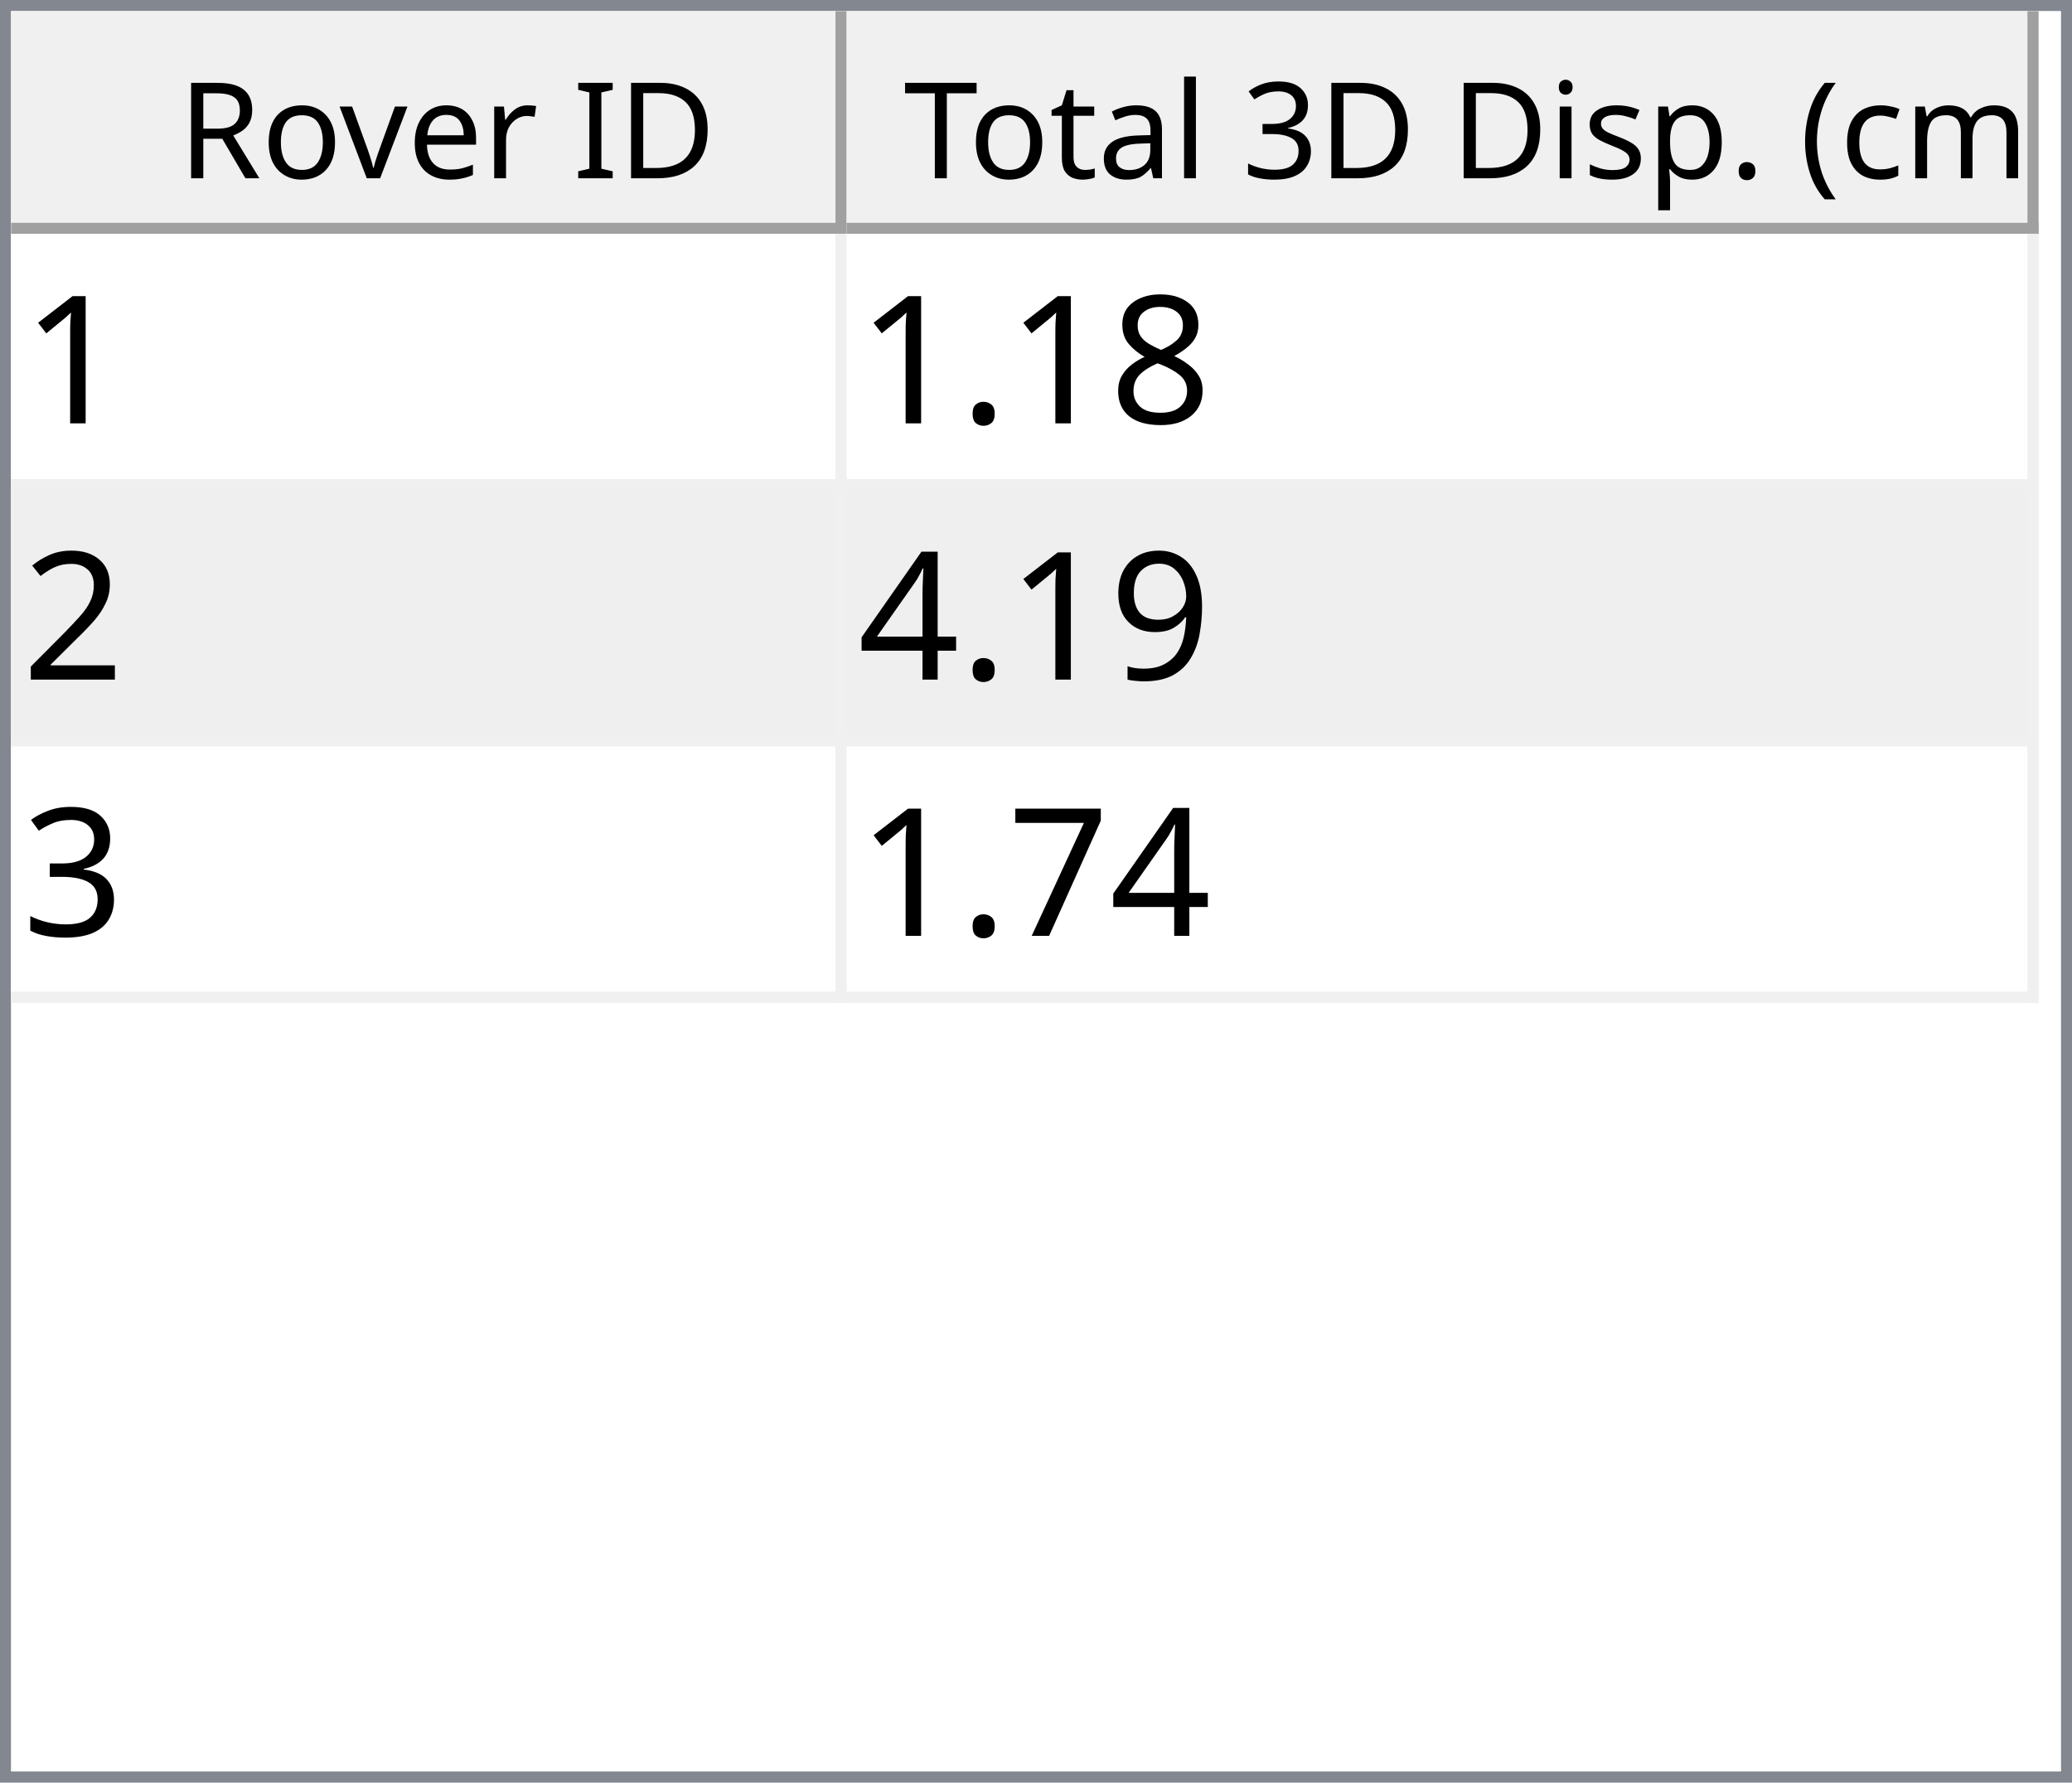
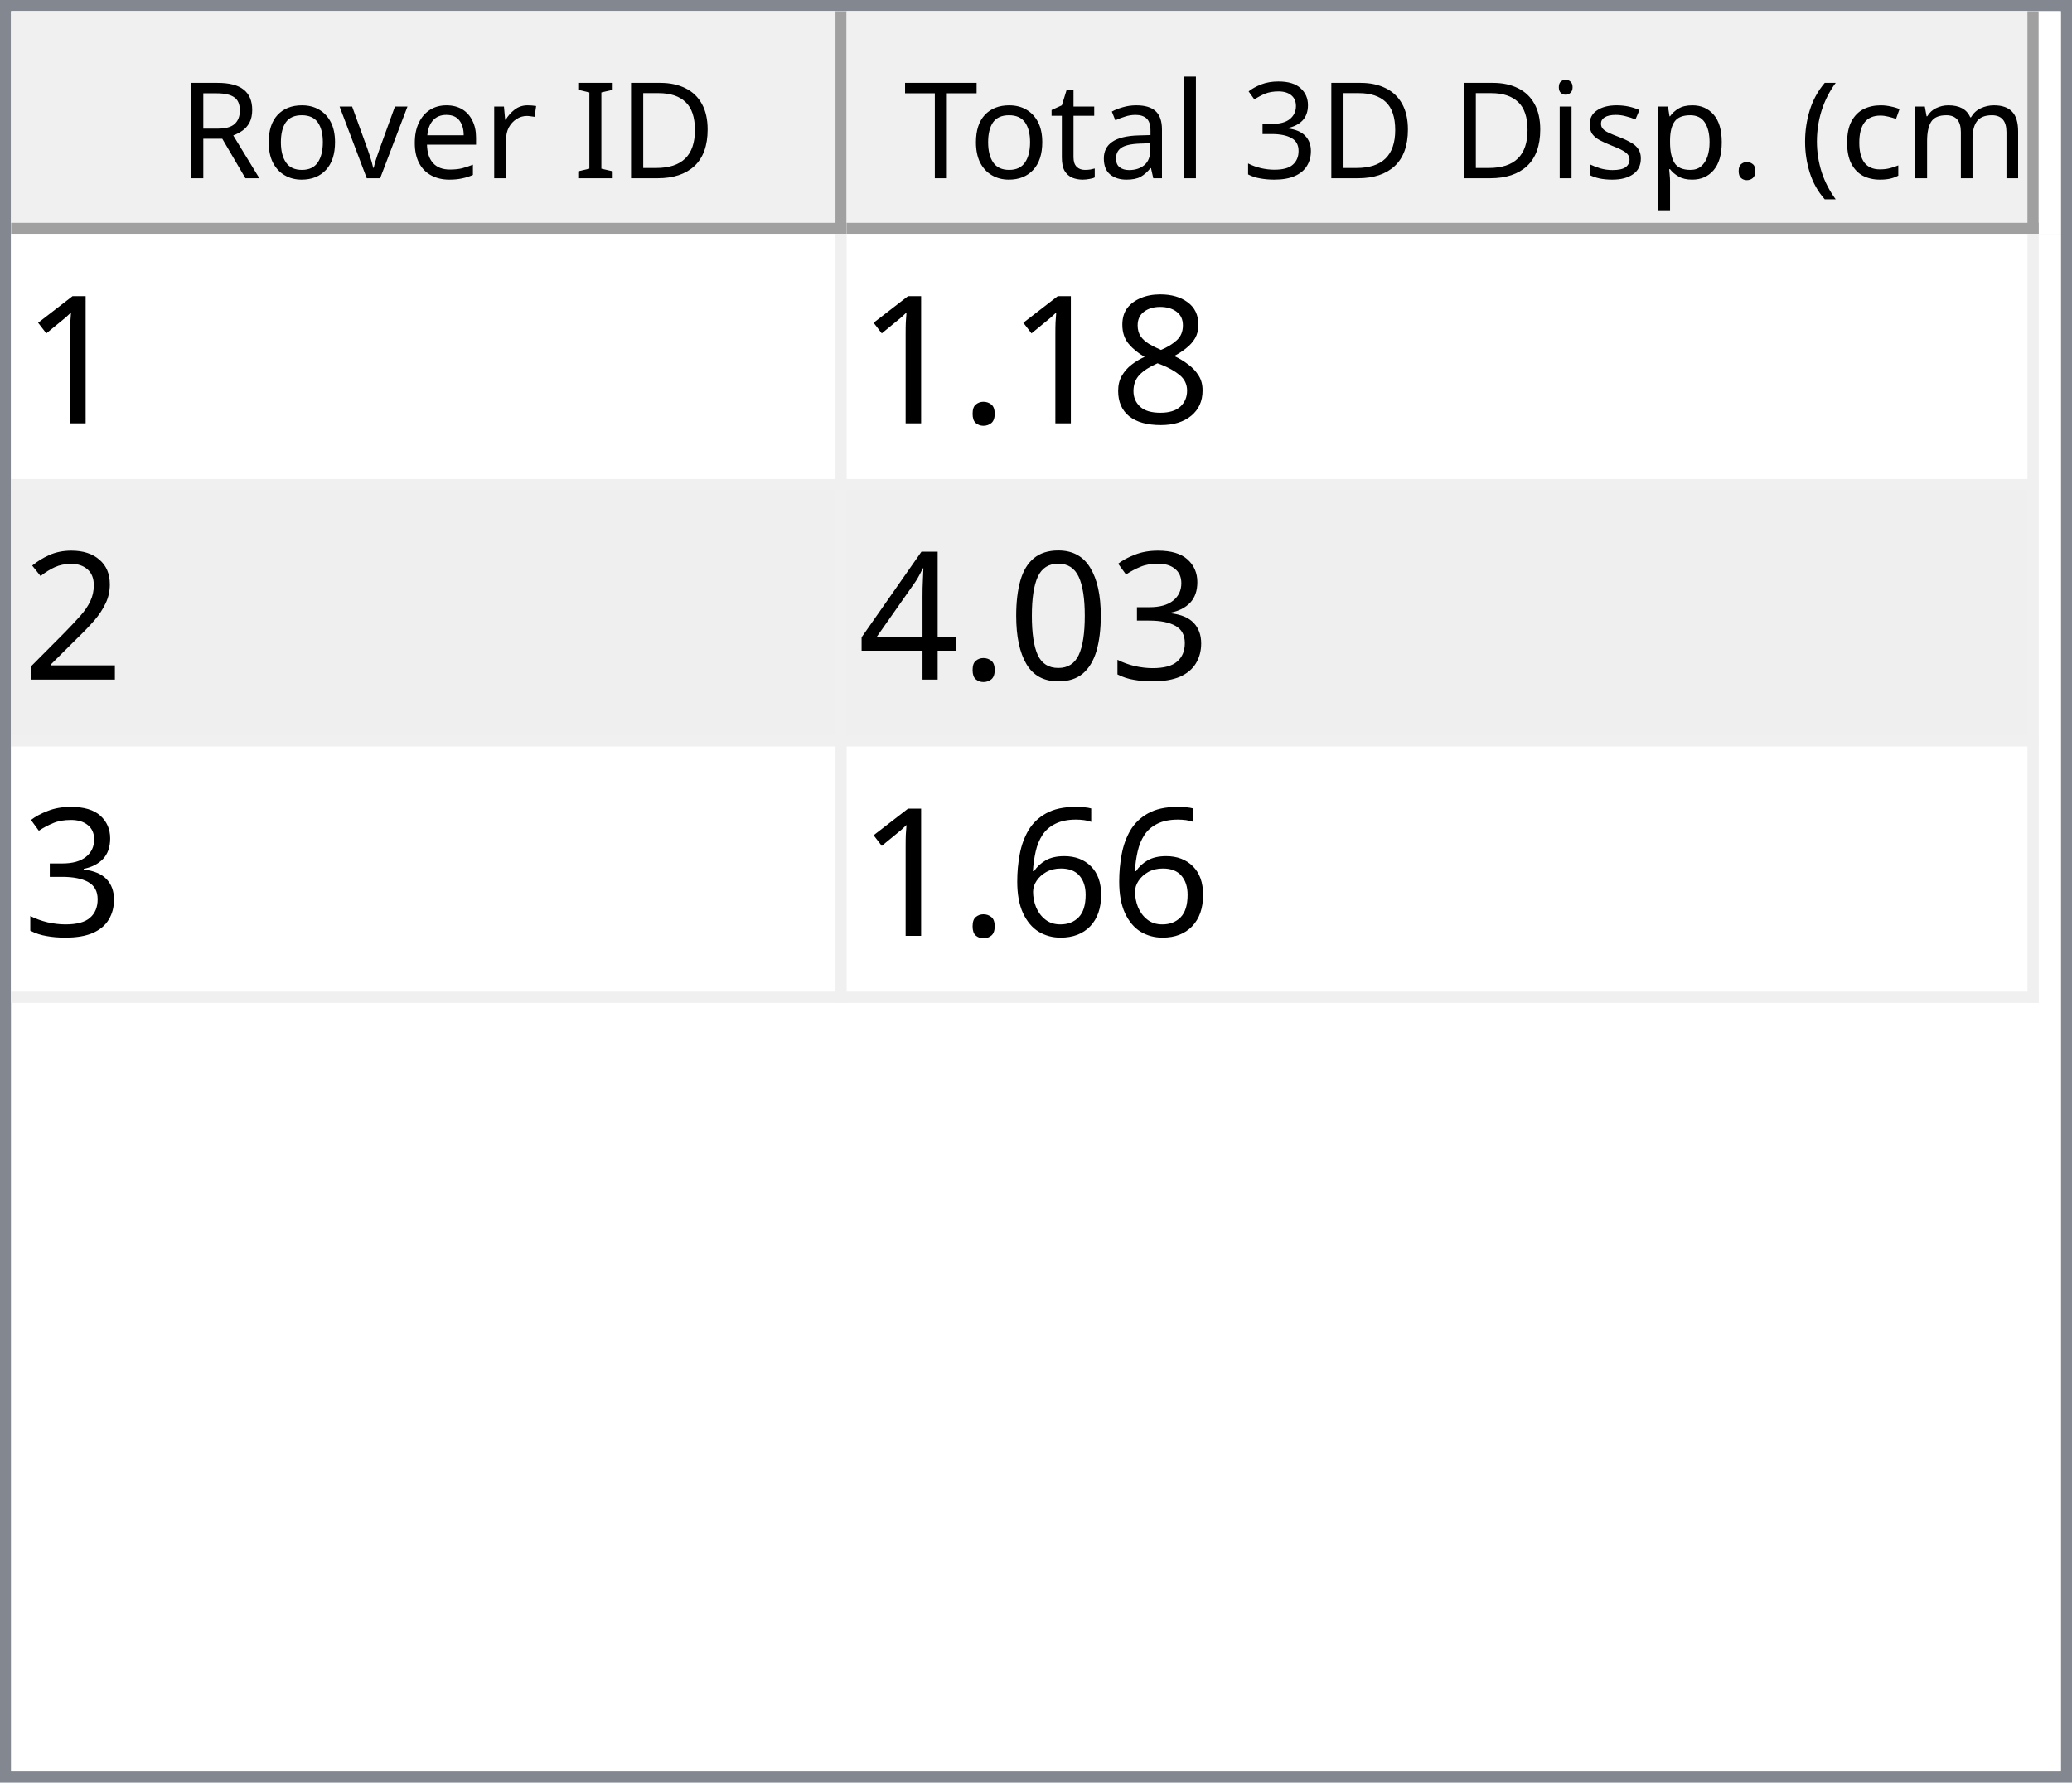
<svg xmlns="http://www.w3.org/2000/svg" style="fill-opacity:1; color-rendering:auto; color-interpolation:auto; text-rendering:auto; stroke:black; stroke-linecap:square; stroke-miterlimit:10; shape-rendering:auto; stroke-opacity:1; fill:black; stroke-dasharray:none; font-weight:normal; stroke-width:1; font-family:'Dialog'; font-style:normal; stroke-linejoin:miter; font-size:12px; stroke-dashoffset:0; image-rendering:auto;" width="186" height="160">
  <defs id="genericDefs" />
  <g>
    <defs id="defs1">
      <clipPath clipPathUnits="userSpaceOnUse" id="clipPath1">
        <path d="M0 0 L186 0 L186 160 L0 160 L0 0 Z" />
      </clipPath>
      <clipPath clipPathUnits="userSpaceOnUse" id="clipPath2">
        <path d="M0 0 L0 160 L186 160 L186 0 Z" />
      </clipPath>
      <clipPath clipPathUnits="userSpaceOnUse" id="clipPath3">
        <path d="M0 0 L0 20 L184 20 L184 0 Z" />
      </clipPath>
      <clipPath clipPathUnits="userSpaceOnUse" id="clipPath4">
        <path d="M0 0 L0 20 L75 20 L75 0 Z" />
      </clipPath>
      <clipPath clipPathUnits="userSpaceOnUse" id="clipPath5">
        <path d="M1 1 L1 19 L74 19 L74 1 Z" />
      </clipPath>
      <clipPath clipPathUnits="userSpaceOnUse" id="clipPath6">
        <path d="M0 0 L0 18 L73 18 L73 0 Z" />
      </clipPath>
      <clipPath clipPathUnits="userSpaceOnUse" id="clipPath7">
        <path d="M-0.5 -0.5 L-0.5 19.5 L74.5 19.5 L74.5 -0.5 Z" />
      </clipPath>
      <clipPath clipPathUnits="userSpaceOnUse" id="clipPath8">
        <path d="M0 0 L0 20 L107 20 L107 0 Z" />
      </clipPath>
      <clipPath clipPathUnits="userSpaceOnUse" id="clipPath9">
        <path d="M1 1 L1 19 L106 19 L106 1 Z" />
      </clipPath>
      <clipPath clipPathUnits="userSpaceOnUse" id="clipPath10">
        <path d="M0 0 L0 18 L105 18 L105 0 Z" />
      </clipPath>
      <clipPath clipPathUnits="userSpaceOnUse" id="clipPath11">
        <path d="M-0.5 -0.5 L-0.5 19.5 L106.5 19.5 L106.5 -0.5 Z" />
      </clipPath>
      <clipPath clipPathUnits="userSpaceOnUse" id="clipPath12">
        <path d="M0 0 L0 138 L184 138 L184 0 Z" />
      </clipPath>
      <clipPath clipPathUnits="userSpaceOnUse" id="clipPath13">
        <path d="M0 0 L0 69 L182 69 L182 0 Z" />
      </clipPath>
      <clipPath clipPathUnits="userSpaceOnUse" id="clipPath14">
        <path d="M-0.5 -0.5 L-0.5 68.5 L181.5 68.5 L181.5 -0.5 Z" />
      </clipPath>
      <clipPath clipPathUnits="userSpaceOnUse" id="clipPath15">
        <path d="M0 0 L0 22 L74 22 L74 0 Z" />
      </clipPath>
      <clipPath clipPathUnits="userSpaceOnUse" id="clipPath16">
        <path d="M0 0 L0 22 L106 22 L106 0 Z" />
      </clipPath>
      <font horiz-adv-x="64.551" id="font1">
        <font-face ascent="107.91" descent="25.098" units-per-em="100" style="font-style:normal; font-family:Segoe UI; font-weight:normal;" />
        <missing-glyph horiz-adv-x="64.551" d="M8.109 0 L8.109 68.266 L56.453 68.266 L56.453 0 L8.109 0 ZM15.328 7.234 L49.219 7.234 L49.219 61.031 L15.328 61.031 L15.328 7.234 Z" />
        <glyph unicode="D" horiz-adv-x="70.117" d="M9.188 0 L9.188 70.016 L28.516 70.016 Q65.531 70.016 65.531 35.891 Q65.531 19.672 55.25 9.836 Q44.969 0 27.734 0 L9.188 0 ZM17.391 62.594 L17.391 7.422 L27.828 7.422 Q41.609 7.422 49.273 14.797 Q56.938 22.172 56.938 35.688 Q56.938 62.594 28.328 62.594 L17.391 62.594 Z" />
        <glyph unicode="I" horiz-adv-x="26.611" d="M17.391 0 L9.188 0 L9.188 70.016 L17.391 70.016 L17.391 0 Z" />
        <glyph unicode=" " horiz-adv-x="27.393" d="" />
        <glyph unicode="r" horiz-adv-x="34.766" d="M34.188 41.891 Q32.078 43.5 28.125 43.5 Q23 43.5 19.555 38.672 Q16.109 33.844 16.109 25.484 L16.109 0 L8.109 0 L8.109 50 L16.109 50 L16.109 39.703 L16.312 39.703 Q18.016 44.969 21.531 47.922 Q25.047 50.875 29.391 50.875 Q32.516 50.875 34.188 50.203 L34.188 41.891 Z" />
        <glyph unicode="e" horiz-adv-x="52.295" d="M48.297 23 L12.984 23 Q13.188 14.656 17.484 10.109 Q21.781 5.562 29.297 5.562 Q37.75 5.562 44.828 11.141 L44.828 3.609 Q38.234 -1.172 27.391 -1.172 Q16.797 -1.172 10.742 5.641 Q4.688 12.453 4.688 24.812 Q4.688 36.469 11.305 43.82 Q17.922 51.172 27.734 51.172 Q37.547 51.172 42.922 44.828 Q48.297 38.484 48.297 27.203 L48.297 23 ZM40.094 29.781 Q40.047 36.719 36.75 40.578 Q33.453 44.438 27.594 44.438 Q21.922 44.438 17.969 40.383 Q14.016 36.328 13.094 29.781 L40.094 29.781 Z" />
        <glyph unicode="v" horiz-adv-x="47.9" d="M47.406 50 L27.484 0 L19.625 0 L0.688 50 L9.469 50 L22.172 13.672 Q23.578 9.672 23.922 6.688 L24.125 6.688 Q24.609 10.453 25.688 13.484 L38.969 50 L47.406 50 Z" />
        <glyph unicode="o" horiz-adv-x="58.594" d="M29 -1.172 Q17.922 -1.172 11.305 5.836 Q4.688 12.844 4.688 24.422 Q4.688 37.016 11.57 44.094 Q18.453 51.172 30.172 51.172 Q41.359 51.172 47.633 44.289 Q53.906 37.406 53.906 25.203 Q53.906 13.234 47.141 6.031 Q40.375 -1.172 29 -1.172 ZM29.594 44.438 Q21.875 44.438 17.383 39.188 Q12.891 33.938 12.891 24.703 Q12.891 15.828 17.43 10.695 Q21.969 5.562 29.594 5.562 Q37.359 5.562 41.531 10.594 Q45.703 15.625 45.703 24.906 Q45.703 34.281 41.531 39.359 Q37.359 44.438 29.594 44.438 Z" />
        <glyph unicode="R" horiz-adv-x="59.814" d="M59.375 0 L49.609 0 L37.891 19.625 Q36.281 22.359 34.766 24.289 Q33.25 26.219 31.664 27.438 Q30.078 28.656 28.25 29.219 Q26.422 29.781 24.125 29.781 L17.391 29.781 L17.391 0 L9.188 0 L9.188 70.016 L30.078 70.016 Q34.672 70.016 38.555 68.867 Q42.438 67.719 45.289 65.375 Q48.141 63.031 49.758 59.547 Q51.375 56.062 51.375 51.375 Q51.375 47.703 50.273 44.656 Q49.172 41.609 47.148 39.211 Q45.125 36.812 42.266 35.133 Q39.406 33.453 35.844 32.516 L35.844 32.328 Q37.594 31.547 38.891 30.547 Q40.188 29.547 41.359 28.18 Q42.531 26.812 43.68 25.078 Q44.828 23.344 46.234 21.047 L59.375 0 ZM17.391 62.594 L17.391 37.203 L28.516 37.203 Q31.594 37.203 34.203 38.133 Q36.812 39.062 38.719 40.797 Q40.625 42.531 41.703 45.047 Q42.781 47.562 42.781 50.688 Q42.781 56.297 39.141 59.445 Q35.5 62.594 28.609 62.594 L17.391 62.594 Z" />
        <glyph unicode=")" horiz-adv-x="30.176" d="M8.297 -15.922 L1.172 -15.922 Q16.406 2.344 16.406 26.812 Q16.406 51.469 1.078 70.016 L8.297 70.016 Q23.531 52.156 23.531 26.703 Q23.531 1.375 8.297 -15.922 Z" />
        <glyph unicode="m" horiz-adv-x="86.133" d="M79.109 0 L71.094 0 L71.094 28.719 Q71.094 37.016 68.531 40.727 Q65.969 44.438 59.906 44.438 Q54.781 44.438 51.195 39.75 Q47.609 35.062 47.609 28.516 L47.609 0 L39.594 0 L39.594 29.688 Q39.594 44.438 28.219 44.438 Q22.953 44.438 19.531 40.016 Q16.109 35.594 16.109 28.516 L16.109 0 L8.109 0 L8.109 50 L16.109 50 L16.109 42.094 L16.312 42.094 Q21.625 51.172 31.844 51.172 Q36.969 51.172 40.773 48.312 Q44.578 45.453 46 40.828 Q51.562 51.172 62.594 51.172 Q79.109 51.172 79.109 30.812 L79.109 0 Z" />
        <glyph unicode="c" horiz-adv-x="46.191" d="M42.188 2.297 Q36.422 -1.172 28.516 -1.172 Q17.828 -1.172 11.258 5.789 Q4.688 12.75 4.688 23.828 Q4.688 36.188 11.766 43.68 Q18.844 51.172 30.672 51.172 Q37.25 51.172 42.281 48.734 L42.281 40.531 Q36.719 44.438 30.375 44.438 Q22.703 44.438 17.797 38.945 Q12.891 33.453 12.891 24.516 Q12.891 15.719 17.508 10.641 Q22.125 5.562 29.891 5.562 Q36.422 5.562 42.188 9.906 L42.188 2.297 Z" />
        <glyph unicode="(" horiz-adv-x="30.176" d="M29.109 -15.922 L21.969 -15.922 Q6.844 1.375 6.844 26.703 Q6.844 52.156 21.969 70.016 L29.203 70.016 Q13.875 51.469 13.875 26.812 Q13.875 2.344 29.109 -15.922 Z" />
        <glyph unicode="." horiz-adv-x="21.68" d="M10.891 -1.078 Q8.641 -1.078 7.055 0.539 Q5.469 2.156 5.469 4.391 Q5.469 6.641 7.055 8.273 Q8.641 9.906 10.891 9.906 Q13.188 9.906 14.797 8.273 Q16.406 6.641 16.406 4.391 Q16.406 2.156 14.797 0.539 Q13.188 -1.078 10.891 -1.078 Z" />
        <glyph unicode="p" horiz-adv-x="58.789" d="M16.312 7.234 L16.109 7.234 L16.109 -23 L8.109 -23 L8.109 50 L16.109 50 L16.109 41.219 L16.312 41.219 Q22.219 51.172 33.594 51.172 Q43.266 51.172 48.688 44.461 Q54.109 37.75 54.109 26.469 Q54.109 13.922 48 6.375 Q41.891 -1.172 31.297 -1.172 Q21.578 -1.172 16.312 7.234 ZM16.109 27.391 L16.109 20.406 Q16.109 14.203 20.141 9.883 Q24.172 5.562 30.375 5.562 Q37.641 5.562 41.773 11.133 Q45.906 16.703 45.906 26.609 Q45.906 34.969 42.047 39.703 Q38.188 44.438 31.594 44.438 Q24.609 44.438 20.359 39.578 Q16.109 34.719 16.109 27.391 Z" />
        <glyph unicode="s" horiz-adv-x="42.432" d="M5.078 1.812 L5.078 10.406 Q11.625 5.562 19.484 5.562 Q30.031 5.562 30.031 12.594 Q30.031 14.594 29.125 15.992 Q28.219 17.391 26.68 18.461 Q25.141 19.531 23.07 20.383 Q21 21.234 18.609 22.172 Q15.281 23.484 12.766 24.828 Q10.25 26.172 8.57 27.859 Q6.891 29.547 6.031 31.695 Q5.172 33.844 5.172 36.719 Q5.172 40.234 6.789 42.945 Q8.406 45.656 11.086 47.484 Q13.766 49.312 17.211 50.242 Q20.656 51.172 24.312 51.172 Q30.812 51.172 35.938 48.922 L35.938 40.828 Q30.422 44.438 23.25 44.438 Q21 44.438 19.195 43.922 Q17.391 43.406 16.094 42.477 Q14.797 41.547 14.086 40.258 Q13.375 38.969 13.375 37.406 Q13.375 35.453 14.086 34.133 Q14.797 32.812 16.164 31.789 Q17.531 30.766 19.484 29.938 Q21.438 29.109 23.922 28.125 Q27.25 26.859 29.883 25.516 Q32.516 24.172 34.375 22.484 Q36.234 20.797 37.234 18.602 Q38.234 16.406 38.234 13.375 Q38.234 9.672 36.602 6.938 Q34.969 4.203 32.234 2.398 Q29.5 0.594 25.93 -0.289 Q22.359 -1.172 18.453 -1.172 Q10.75 -1.172 5.078 1.812 Z" />
        <glyph unicode="i" horiz-adv-x="24.219" d="M12.203 62.703 Q10.062 62.703 8.547 64.164 Q7.031 65.625 7.031 67.875 Q7.031 70.125 8.547 71.609 Q10.062 73.094 12.203 73.094 Q14.406 73.094 15.945 71.609 Q17.484 70.125 17.484 67.875 Q17.484 65.719 15.945 64.211 Q14.406 62.703 12.203 62.703 ZM16.109 0 L8.109 0 L8.109 50 L16.109 50 L16.109 0 Z" />
        <glyph unicode="3" horiz-adv-x="53.906" d="M46.531 19.828 Q46.531 15.094 44.75 11.211 Q42.969 7.328 39.719 4.57 Q36.469 1.812 31.93 0.297 Q27.391 -1.219 21.922 -1.219 Q11.922 -1.219 6 2.594 L6 11.188 Q13.094 5.609 22.219 5.609 Q25.875 5.609 28.828 6.539 Q31.781 7.469 33.906 9.227 Q36.031 10.984 37.18 13.477 Q38.328 15.969 38.328 19.094 Q38.328 32.812 18.797 32.812 L12.984 32.812 L12.984 39.594 L18.5 39.594 Q35.797 39.594 35.797 52.484 Q35.797 64.406 22.609 64.406 Q15.188 64.406 8.688 59.422 L8.688 67.188 Q15.375 71.188 24.609 71.188 Q29 71.188 32.57 69.969 Q36.141 68.75 38.68 66.555 Q41.219 64.359 42.609 61.281 Q44 58.203 44 54.5 Q44 40.672 30.031 36.719 L30.031 36.531 Q33.594 36.141 36.625 34.797 Q39.656 33.453 41.852 31.305 Q44.047 29.156 45.289 26.25 Q46.531 23.344 46.531 19.828 Z" />
        <glyph unicode="l" horiz-adv-x="24.219" d="M16.109 0 L8.109 0 L8.109 74.031 L16.109 74.031 L16.109 0 Z" />
        <glyph unicode="a" horiz-adv-x="50.879" d="M43.891 0 L35.891 0 L35.891 7.812 L35.688 7.812 Q30.469 -1.172 20.312 -1.172 Q12.844 -1.172 8.617 2.781 Q4.391 6.734 4.391 13.281 Q4.391 27.297 20.906 29.594 L35.891 31.688 Q35.891 44.438 25.594 44.438 Q16.547 44.438 9.281 38.281 L9.281 46.484 Q16.656 51.172 26.266 51.172 Q43.891 51.172 43.891 32.516 L43.891 0 ZM35.891 25.297 L23.828 23.641 Q18.266 22.859 15.43 20.875 Q12.594 18.891 12.594 13.875 Q12.594 10.203 15.211 7.883 Q17.828 5.562 22.172 5.562 Q28.125 5.562 32.008 9.742 Q35.891 13.922 35.891 20.312 L35.891 25.297 Z" />
        <glyph unicode="t" horiz-adv-x="33.887" d="M31.297 0.484 Q28.469 -1.078 23.828 -1.078 Q10.688 -1.078 10.688 13.578 L10.688 43.172 L2.094 43.172 L2.094 50 L10.688 50 L10.688 62.203 L18.703 64.797 L18.703 50 L31.297 50 L31.297 43.172 L18.703 43.172 L18.703 14.984 Q18.703 9.969 20.414 7.82 Q22.125 5.672 26.078 5.672 Q29.109 5.672 31.297 7.328 L31.297 0.484 Z" />
        <glyph unicode="T" horiz-adv-x="52.393" d="M50.594 62.594 L30.375 62.594 L30.375 0 L22.172 0 L22.172 62.594 L2 62.594 L2 70.016 L50.594 70.016 L50.594 62.594 Z" />
      </font>
      <font horiz-adv-x="75.0" id="font2">
        <font-face ascent="100.537" descent="21.973" units-per-em="100" style="font-style:normal; font-family:sans-serif; font-weight:normal;" />
        <missing-glyph horiz-adv-x="75.0" d="M12.5 0 L12.5 62.5 L62.5 62.5 L62.5 0 L12.5 0 ZM14.062 1.562 L60.938 1.562 L60.938 60.938 L14.062 60.938 L14.062 1.562 Z" />
        <glyph unicode="1" horiz-adv-x="55.615" d="M37.25 0 L28.469 0 L28.469 56 Q25.297 52.984 20.141 49.953 Q14.984 46.922 10.891 45.406 L10.891 53.906 Q18.266 57.375 23.781 62.305 Q29.297 67.234 31.594 71.875 L37.25 71.875 L37.25 0 Z" />
        <glyph unicode="8" horiz-adv-x="55.615" d="M17.672 38.812 Q12.203 40.828 9.57 44.539 Q6.938 48.25 6.938 53.422 Q6.938 61.234 12.555 66.555 Q18.172 71.875 27.484 71.875 Q36.859 71.875 42.578 66.43 Q48.297 60.984 48.297 53.172 Q48.297 48.188 45.68 44.508 Q43.062 40.828 37.75 38.812 Q44.344 36.672 47.781 31.883 Q51.219 27.094 51.219 20.453 Q51.219 11.281 44.727 5.031 Q38.234 -1.219 27.641 -1.219 Q17.047 -1.219 10.547 5.055 Q4.047 11.328 4.047 20.703 Q4.047 27.688 7.594 32.398 Q11.141 37.109 17.672 38.812 ZM15.922 53.719 Q15.922 48.641 19.195 45.414 Q22.469 42.188 27.688 42.188 Q32.766 42.188 36.016 45.383 Q39.266 48.578 39.266 53.219 Q39.266 58.062 35.914 61.359 Q32.562 64.656 27.594 64.656 Q22.562 64.656 19.242 61.43 Q15.922 58.203 15.922 53.719 ZM13.094 20.656 Q13.094 16.891 14.875 13.375 Q16.656 9.859 20.172 7.93 Q23.688 6 27.734 6 Q34.031 6 38.133 10.055 Q42.234 14.109 42.234 20.359 Q42.234 26.703 38.016 30.859 Q33.797 35.016 27.438 35.016 Q21.234 35.016 17.164 30.914 Q13.094 26.812 13.094 20.656 Z" />
        <glyph unicode="." horiz-adv-x="27.783" d="M9.078 0 L9.078 10.016 L19.094 10.016 L19.094 0 L9.078 0 Z" />
        <glyph unicode="2" horiz-adv-x="55.615" d="M50.344 8.453 L50.344 0 L3.031 0 Q2.938 3.172 4.047 6.109 Q5.859 10.938 9.836 15.625 Q13.812 20.312 21.344 26.469 Q33.016 36.031 37.117 41.625 Q41.219 47.219 41.219 52.203 Q41.219 57.422 37.477 61.008 Q33.734 64.594 27.734 64.594 Q21.391 64.594 17.578 60.789 Q13.766 56.984 13.719 50.25 L4.688 51.172 Q5.609 61.281 11.664 66.578 Q17.719 71.875 27.938 71.875 Q38.234 71.875 44.242 66.164 Q50.25 60.453 50.25 52 Q50.25 47.703 48.492 43.555 Q46.734 39.406 42.656 34.812 Q38.578 30.219 29.109 22.219 Q21.188 15.578 18.945 13.211 Q16.703 10.844 15.234 8.453 L50.344 8.453 Z" />
-         <glyph unicode="9" horiz-adv-x="55.615" d="M5.469 16.547 L13.922 17.328 Q14.984 11.375 18.016 8.688 Q21.047 6 25.781 6 Q29.828 6 32.883 7.859 Q35.938 9.719 37.891 12.82 Q39.844 15.922 41.164 21.195 Q42.484 26.469 42.484 31.938 Q42.484 32.516 42.438 33.688 Q39.797 29.5 35.234 26.883 Q30.672 24.266 25.344 24.266 Q16.453 24.266 10.305 30.711 Q4.156 37.156 4.156 47.703 Q4.156 58.594 10.578 65.234 Q17 71.875 26.656 71.875 Q33.641 71.875 39.43 68.117 Q45.219 64.359 48.219 57.398 Q51.219 50.438 51.219 37.25 Q51.219 23.531 48.242 15.406 Q45.266 7.281 39.383 3.031 Q33.5 -1.219 25.594 -1.219 Q17.188 -1.219 11.867 3.445 Q6.547 8.109 5.469 16.547 ZM41.453 48.141 Q41.453 55.719 37.43 60.156 Q33.406 64.594 27.734 64.594 Q21.875 64.594 17.531 59.812 Q13.188 55.031 13.188 47.406 Q13.188 40.578 17.312 36.305 Q21.438 32.031 27.484 32.031 Q33.594 32.031 37.523 36.305 Q41.453 40.578 41.453 48.141 Z" />
+         <glyph unicode="3" horiz-adv-x="55.615" d="M4.203 18.891 L12.984 20.062 Q14.5 12.594 18.141 9.297 Q21.781 6 27 6 Q33.203 6 37.477 10.297 Q41.75 14.594 41.75 20.953 Q41.75 27 37.797 30.93 Q33.844 34.859 27.734 34.859 Q25.25 34.859 21.531 33.891 L22.516 41.609 Q23.391 41.5 23.922 41.5 Q29.547 41.5 34.039 44.43 Q38.531 47.359 38.531 53.469 Q38.531 58.297 35.258 61.477 Q31.984 64.656 26.812 64.656 Q21.688 64.656 18.266 61.43 Q14.844 58.203 13.875 51.766 L5.078 53.328 Q6.688 62.156 12.398 67.016 Q18.109 71.875 26.609 71.875 Q32.469 71.875 37.398 69.359 Q42.328 66.844 44.945 62.5 Q47.562 58.156 47.562 53.266 Q47.562 48.641 45.07 44.828 Q42.578 41.016 37.703 38.766 Q44.047 37.312 47.562 32.695 Q51.078 28.078 51.078 21.141 Q51.078 11.766 44.242 5.25 Q37.406 -1.266 26.953 -1.266 Q17.531 -1.266 11.305 4.352 Q5.078 9.969 4.203 18.891 Z" />
+         <glyph unicode="0" horiz-adv-x="55.615" d="M4.156 35.297 Q4.156 48 6.766 55.742 Q9.375 63.484 14.523 67.68 Q19.672 71.875 27.484 71.875 Q33.25 71.875 37.594 69.555 Q41.938 67.234 44.773 62.867 Q47.609 58.5 49.219 52.227 Q50.828 45.953 50.828 35.297 Q50.828 22.703 48.242 14.969 Q45.656 7.234 40.508 3.008 Q35.359 -1.219 27.484 -1.219 Q17.141 -1.219 11.234 6.203 Q4.156 15.141 4.156 35.297 ZM13.188 35.297 Q13.188 17.672 17.312 11.836 Q21.438 6 27.484 6 Q33.547 6 37.672 11.859 Q41.797 17.719 41.797 35.297 Q41.797 52.984 37.672 58.789 Q33.547 64.594 27.391 64.594 Q21.344 64.594 17.719 59.469 Q13.188 52.938 13.188 35.297 Z" />
        <glyph unicode="4" horiz-adv-x="55.615" d="M32.328 0 L32.328 17.141 L1.266 17.141 L1.266 25.203 L33.938 71.578 L41.109 71.578 L41.109 25.203 L50.781 25.203 L50.781 17.141 L41.109 17.141 L41.109 0 L32.328 0 ZM32.328 25.203 L32.328 57.469 L9.906 25.203 L32.328 25.203 Z" />
-         <glyph unicode="3" horiz-adv-x="55.615" d="M4.203 18.891 L12.984 20.062 Q14.5 12.594 18.141 9.297 Q21.781 6 27 6 Q33.203 6 37.477 10.297 Q41.75 14.594 41.75 20.953 Q41.75 27 37.797 30.93 Q33.844 34.859 27.734 34.859 Q25.25 34.859 21.531 33.891 L22.516 41.609 Q23.391 41.5 23.922 41.5 Q29.547 41.5 34.039 44.43 Q38.531 47.359 38.531 53.469 Q38.531 58.297 35.258 61.477 Q31.984 64.656 26.812 64.656 Q21.688 64.656 18.266 61.43 Q14.844 58.203 13.875 51.766 L5.078 53.328 Q6.688 62.156 12.398 67.016 Q18.109 71.875 26.609 71.875 Q32.469 71.875 37.398 69.359 Q42.328 66.844 44.945 62.5 Q47.562 58.156 47.562 53.266 Q47.562 48.641 45.07 44.828 Q42.578 41.016 37.703 38.766 Q44.047 37.312 47.562 32.695 Q51.078 28.078 51.078 21.141 Q51.078 11.766 44.242 5.25 Q37.406 -1.266 26.953 -1.266 Q17.531 -1.266 11.305 4.352 Q5.078 9.969 4.203 18.891 Z" />
-         <glyph unicode="7" horiz-adv-x="55.615" d="M4.734 62.203 L4.734 70.656 L51.078 70.656 L51.078 63.812 Q44.234 56.547 37.523 44.484 Q30.812 32.422 27.156 19.672 Q24.516 10.688 23.781 0 L14.75 0 Q14.891 8.453 18.062 20.414 Q21.234 32.375 27.172 43.484 Q33.109 54.594 39.797 62.203 L4.734 62.203 Z" />
+         <glyph unicode="6" horiz-adv-x="55.615" d="M49.75 54.047 L41.016 53.375 Q39.844 58.547 37.703 60.891 Q34.125 64.656 28.906 64.656 Q24.703 64.656 21.531 62.312 Q17.391 59.281 14.992 53.469 Q12.594 47.656 12.5 36.922 Q15.672 41.75 20.266 44.094 Q24.859 46.438 29.891 46.438 Q38.672 46.438 44.852 39.969 Q51.031 33.5 51.031 23.25 Q51.031 16.5 48.125 10.719 Q45.219 4.938 40.141 1.859 Q35.062 -1.219 28.609 -1.219 Q17.625 -1.219 10.695 6.859 Q3.766 14.938 3.766 33.5 Q3.766 54.25 11.422 63.672 Q18.109 71.875 29.438 71.875 Q37.891 71.875 43.289 67.141 Q48.688 62.406 49.75 54.047 ZM13.875 23.188 Q13.875 18.656 15.797 14.508 Q17.719 10.359 21.188 8.18 Q24.656 6 28.469 6 Q34.031 6 38.039 10.492 Q42.047 14.984 42.047 22.703 Q42.047 30.125 38.086 34.398 Q34.125 38.672 28.125 38.672 Q22.172 38.672 18.023 34.398 Q13.875 30.125 13.875 23.188 Z" />
      </font>
    </defs>
    <g style="fill:white; stroke:white;">
      <rect x="0" y="0" width="186" style="clip-path:url(#clipPath1); stroke:none;" height="160" />
    </g>
    <g style="fill:white; text-rendering:optimizeSpeed; color-rendering:optimizeSpeed; image-rendering:optimizeSpeed; shape-rendering:crispEdges; stroke:white; color-interpolation:sRGB;">
      <rect x="0" width="186" height="160" y="0" style="stroke:none;" />
      <path style="stroke:none;" d="M0 160 L186 160 L186 0 L0 0 Z" />
    </g>
    <g style="fill:rgb(240,240,240); font-family:'Segoe UI'; stroke:rgb(240,240,240);">
      <rect x="0" y="0" width="186" style="clip-path:url(#clipPath2); stroke:none;" height="160" />
    </g>
    <g style="fill:rgb(130,135,144); font-family:'Segoe UI'; stroke:rgb(130,135,144);">
      <path d="M0 0 L186 0 L186 160 L0 160 L0 0 ZM1 1 L185 1 L185 159 L1 159 L1 1 Z" style="fill-rule:evenodd; clip-path:url(#clipPath2); stroke:none;" />
    </g>
    <g style="fill:white; font-family:'Segoe UI'; stroke:white;" transform="translate(1,1)">
      <rect x="0" y="0" width="184" style="clip-path:url(#clipPath3); stroke:none;" height="20" />
    </g>
    <g style="fill:rgb(240,240,240); font-family:'Segoe UI'; stroke:rgb(240,240,240);" transform="translate(1,1)">
      <rect x="0" y="0" width="75" style="clip-path:url(#clipPath4); stroke:none;" height="20" />
    </g>
    <g style="font-family:'Segoe UI';" transform="translate(2,2)">
      <text x="14" xml:space="preserve" y="14" style="clip-path:url(#clipPath6); stroke:none;">Rover ID</text>
    </g>
    <g style="fill:rgb(160,160,160); font-family:'Segoe UI'; stroke:rgb(160,160,160); stroke-linejoin:bevel;" transform="translate(1.5,1.5)">
      <line x1="74" x2="74" y1="0" style="fill:none; clip-path:url(#clipPath7);" y2="19" />
    </g>
    <g style="fill:rgb(160,160,160); font-family:'Segoe UI'; stroke:rgb(160,160,160); stroke-linejoin:bevel;" transform="matrix(1,0,0,1,1,1) translate(0.5,0.5)">
      <line x1="0" x2="74" y1="19" style="fill:none; clip-path:url(#clipPath7);" y2="19" />
    </g>
    <g style="fill:rgb(240,240,240); font-family:'Segoe UI'; stroke:rgb(240,240,240);" transform="translate(76,1)">
      <rect x="0" y="0" width="107" style="clip-path:url(#clipPath8); stroke:none;" height="20" />
    </g>
    <g style="font-family:'Segoe UI';" transform="translate(77,2)">
      <text x="1" xml:space="preserve" y="14" style="clip-path:url(#clipPath10); stroke:none;"> Total 3D Disp. (cm)</text>
    </g>
    <g style="fill:rgb(160,160,160); font-family:'Segoe UI'; stroke:rgb(160,160,160); stroke-linejoin:bevel;" transform="translate(76.5,1.5)">
      <line x1="106" x2="106" y1="0" style="fill:none; clip-path:url(#clipPath11);" y2="19" />
    </g>
    <g style="fill:rgb(160,160,160); font-family:'Segoe UI'; stroke:rgb(160,160,160); stroke-linejoin:bevel;" transform="matrix(1,0,0,1,76,1) translate(0.5,0.5)">
      <line x1="0" x2="106" y1="19" style="fill:none; clip-path:url(#clipPath11);" y2="19" />
    </g>
    <g style="fill:white; font-family:'Segoe UI'; stroke:white;" transform="translate(1,21)">
      <rect x="0" y="0" width="184" style="clip-path:url(#clipPath12); stroke:none;" height="138" />
    </g>
    <g style="fill:rgb(240,240,240); font-size:16px; font-family:sans-serif; stroke:rgb(240,240,240);" transform="translate(1,21)">
      <rect x="0" y="0" width="182" style="clip-path:url(#clipPath13); stroke:none;" height="69" />
      <line transform="translate(0.5,0.5)" x1="0" x2="181" y1="22" style="clip-path:url(#clipPath14); fill:none; stroke-linejoin:bevel;" y2="22" />
    </g>
    <g transform="matrix(1,0,0,1,1,21) translate(0.5,0.5)" style="fill:rgb(240,240,240); font-size:16px; font-family:sans-serif; stroke:rgb(240,240,240); stroke-linejoin:bevel;">
      <line x1="0" x2="181" y1="45" style="fill:none; clip-path:url(#clipPath14);" y2="45" />
    </g>
    <g transform="matrix(1,0,0,1,1,21) translate(0.5,0.5)" style="fill:rgb(240,240,240); font-size:16px; font-family:sans-serif; stroke:rgb(240,240,240); stroke-linejoin:bevel;">
      <line x1="0" x2="181" y1="68" style="fill:none; clip-path:url(#clipPath14);" y2="68" />
    </g>
    <g transform="matrix(1,0,0,1,1,21) translate(0.5,0.5)" style="fill:rgb(240,240,240); font-size:16px; font-family:sans-serif; stroke:rgb(240,240,240); stroke-linejoin:bevel;">
      <line x1="74" x2="74" y1="0" style="fill:none; clip-path:url(#clipPath14);" y2="68" />
    </g>
    <g transform="matrix(1,0,0,1,1,21) translate(0.5,0.5)" style="fill:rgb(240,240,240); font-size:16px; font-family:sans-serif; stroke:rgb(240,240,240); stroke-linejoin:bevel;">
      <line x1="181" x2="181" y1="0" style="fill:none; clip-path:url(#clipPath14);" y2="68" />
    </g>
    <g style="fill:white; font-size:16px; font-family:sans-serif; stroke:white;" transform="matrix(1,0,0,1,1,21)">
      <rect x="0" y="0" width="74" style="clip-path:url(#clipPath15); stroke:none;" height="22" />
      <text x="1" y="17" style="fill:black; clip-path:url(#clipPath15); stroke:none;" xml:space="preserve">1</text>
    </g>
    <g style="fill:white; font-size:16px; font-family:sans-serif; stroke:white;" transform="matrix(1,0,0,1,1,21) translate(75,0)">
      <rect x="0" y="0" width="106" style="clip-path:url(#clipPath16); stroke:none;" height="22" />
      <text x="1" y="17" style="fill:black; clip-path:url(#clipPath16); stroke:none;" xml:space="preserve">1.18</text>
    </g>
    <g style="fill:rgb(239,239,239); font-size:16px; font-family:sans-serif; stroke:rgb(239,239,239);" transform="matrix(1,0,0,1,1,21) translate(0,23)">
      <rect x="0" y="0" width="74" style="clip-path:url(#clipPath15); stroke:none;" height="22" />
      <text x="1" y="17" style="fill:black; clip-path:url(#clipPath15); stroke:none;" xml:space="preserve">2</text>
    </g>
    <g style="fill:rgb(239,239,239); font-size:16px; font-family:sans-serif; stroke:rgb(239,239,239);" transform="matrix(1,0,0,1,1,21) translate(75,23)">
      <rect x="0" y="0" width="106" style="clip-path:url(#clipPath16); stroke:none;" height="22" />
-       <text x="1" y="17" style="fill:black; clip-path:url(#clipPath16); stroke:none;" xml:space="preserve">4.19</text>
+       <text x="1" y="17" style="fill:black; clip-path:url(#clipPath16); stroke:none;" xml:space="preserve">4.03</text>
    </g>
    <g style="fill:white; font-size:16px; font-family:sans-serif; stroke:white;" transform="matrix(1,0,0,1,1,21) translate(0,46)">
      <rect x="0" y="0" width="74" style="clip-path:url(#clipPath15); stroke:none;" height="22" />
      <text x="1" y="17" style="fill:black; clip-path:url(#clipPath15); stroke:none;" xml:space="preserve">3</text>
    </g>
    <g style="fill:white; font-size:16px; font-family:sans-serif; stroke:white;" transform="matrix(1,0,0,1,1,21) translate(75,46)">
      <rect x="0" y="0" width="106" style="clip-path:url(#clipPath16); stroke:none;" height="22" />
-       <text x="1" y="17" style="fill:black; clip-path:url(#clipPath16); stroke:none;" xml:space="preserve">1.74</text>
+       <text x="1" y="17" style="fill:black; clip-path:url(#clipPath16); stroke:none;" xml:space="preserve">1.66</text>
    </g>
  </g>
</svg>
